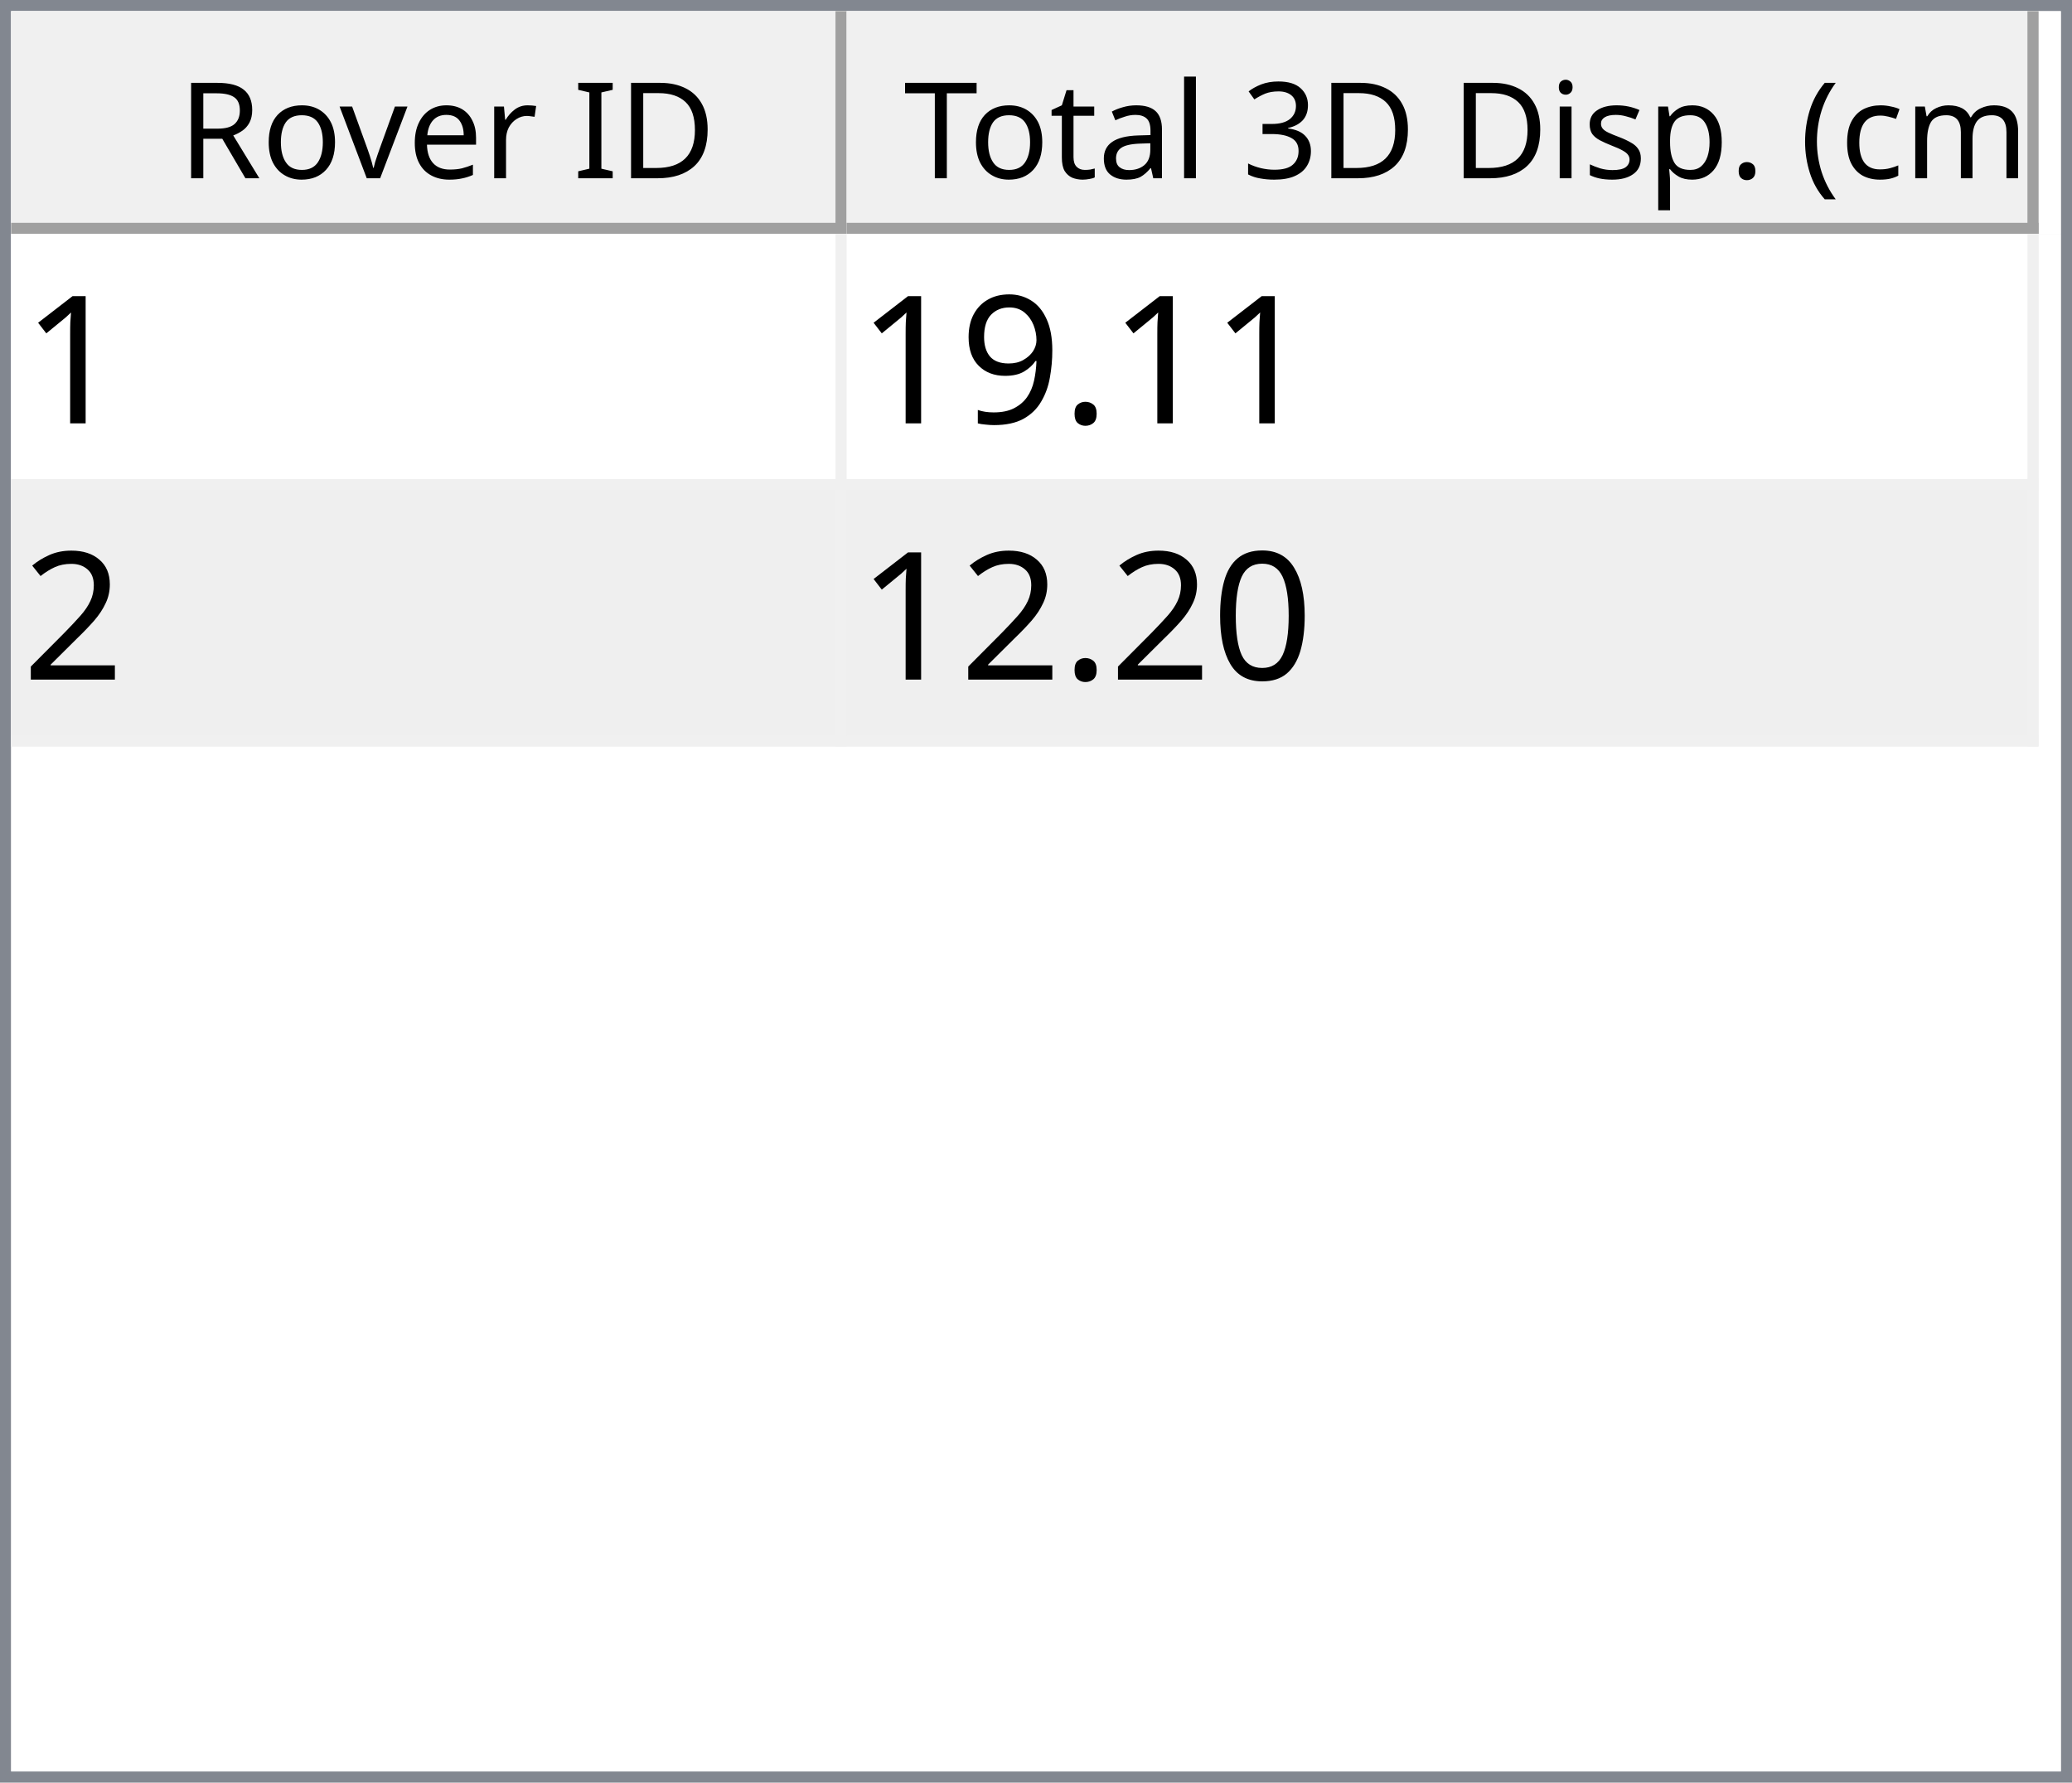
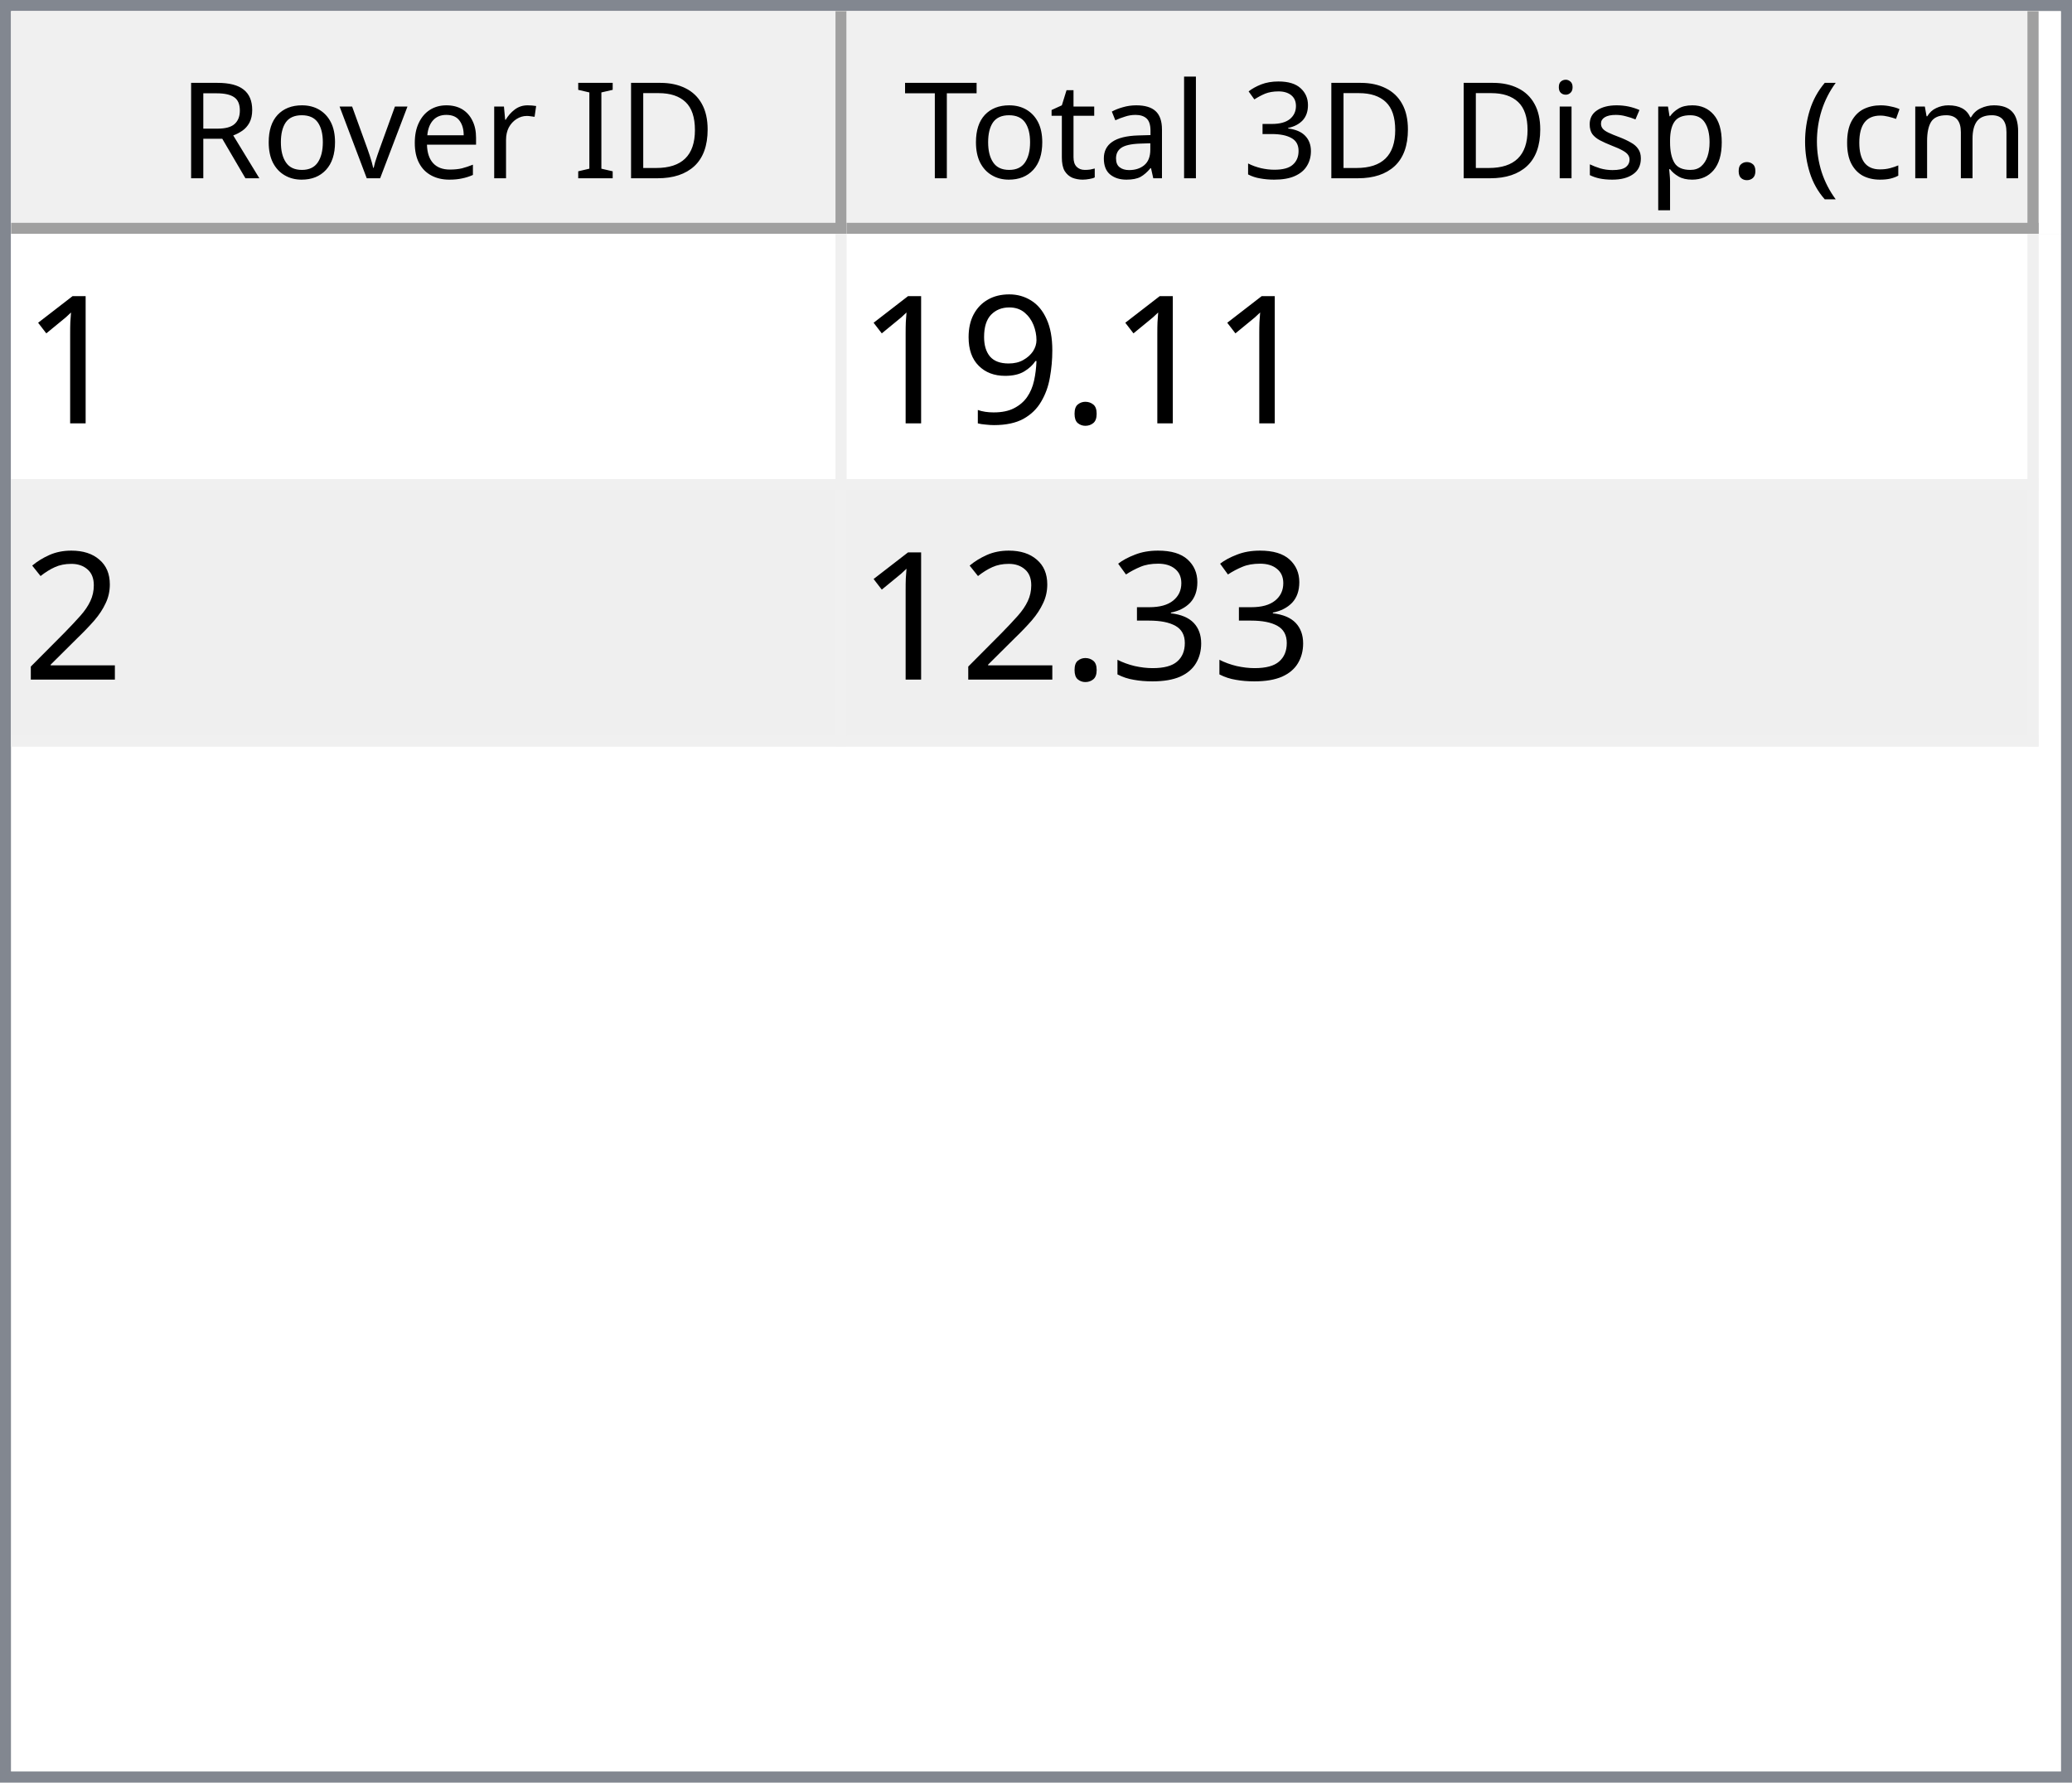
<svg xmlns="http://www.w3.org/2000/svg" style="fill-opacity:1; color-rendering:auto; color-interpolation:auto; text-rendering:auto; stroke:black; stroke-linecap:square; stroke-miterlimit:10; shape-rendering:auto; stroke-opacity:1; fill:black; stroke-dasharray:none; font-weight:normal; stroke-width:1; font-family:'Dialog'; font-style:normal; stroke-linejoin:miter; font-size:12px; stroke-dashoffset:0; image-rendering:auto;" width="186" height="160">
  <defs id="genericDefs" />
  <g>
    <defs id="defs1">
      <clipPath clipPathUnits="userSpaceOnUse" id="clipPath1">
        <path d="M0 0 L186 0 L186 160 L0 160 L0 0 Z" />
      </clipPath>
      <clipPath clipPathUnits="userSpaceOnUse" id="clipPath2">
        <path d="M0 0 L0 160 L186 160 L186 0 Z" />
      </clipPath>
      <clipPath clipPathUnits="userSpaceOnUse" id="clipPath3">
        <path d="M0 0 L0 20 L184 20 L184 0 Z" />
      </clipPath>
      <clipPath clipPathUnits="userSpaceOnUse" id="clipPath4">
        <path d="M0 0 L0 20 L75 20 L75 0 Z" />
      </clipPath>
      <clipPath clipPathUnits="userSpaceOnUse" id="clipPath5">
        <path d="M1 1 L1 19 L74 19 L74 1 Z" />
      </clipPath>
      <clipPath clipPathUnits="userSpaceOnUse" id="clipPath6">
        <path d="M0 0 L0 18 L73 18 L73 0 Z" />
      </clipPath>
      <clipPath clipPathUnits="userSpaceOnUse" id="clipPath7">
        <path d="M-0.5 -0.5 L-0.5 19.5 L74.5 19.5 L74.5 -0.5 Z" />
      </clipPath>
      <clipPath clipPathUnits="userSpaceOnUse" id="clipPath8">
        <path d="M0 0 L0 20 L107 20 L107 0 Z" />
      </clipPath>
      <clipPath clipPathUnits="userSpaceOnUse" id="clipPath9">
        <path d="M1 1 L1 19 L106 19 L106 1 Z" />
      </clipPath>
      <clipPath clipPathUnits="userSpaceOnUse" id="clipPath10">
        <path d="M0 0 L0 18 L105 18 L105 0 Z" />
      </clipPath>
      <clipPath clipPathUnits="userSpaceOnUse" id="clipPath11">
        <path d="M-0.5 -0.5 L-0.5 19.5 L106.5 19.5 L106.5 -0.5 Z" />
      </clipPath>
      <clipPath clipPathUnits="userSpaceOnUse" id="clipPath12">
        <path d="M0 0 L0 138 L184 138 L184 0 Z" />
      </clipPath>
      <clipPath clipPathUnits="userSpaceOnUse" id="clipPath13">
        <path d="M0 0 L0 46 L182 46 L182 0 Z" />
      </clipPath>
      <clipPath clipPathUnits="userSpaceOnUse" id="clipPath14">
        <path d="M-0.5 -0.5 L-0.5 45.5 L181.5 45.5 L181.5 -0.5 Z" />
      </clipPath>
      <clipPath clipPathUnits="userSpaceOnUse" id="clipPath15">
        <path d="M0 0 L0 22 L74 22 L74 0 Z" />
      </clipPath>
      <clipPath clipPathUnits="userSpaceOnUse" id="clipPath16">
        <path d="M0 0 L0 22 L106 22 L106 0 Z" />
      </clipPath>
      <font horiz-adv-x="64.551" id="font1">
        <font-face ascent="107.91" descent="25.098" units-per-em="100" style="font-style:normal; font-family:Segoe UI; font-weight:normal;" />
        <missing-glyph horiz-adv-x="64.551" d="M8.109 0 L8.109 68.266 L56.453 68.266 L56.453 0 L8.109 0 ZM15.328 7.234 L49.219 7.234 L49.219 61.031 L15.328 61.031 L15.328 7.234 Z" />
        <glyph unicode="D" horiz-adv-x="70.117" d="M9.188 0 L9.188 70.016 L28.516 70.016 Q65.531 70.016 65.531 35.891 Q65.531 19.672 55.25 9.836 Q44.969 0 27.734 0 L9.188 0 ZM17.391 62.594 L17.391 7.422 L27.828 7.422 Q41.609 7.422 49.273 14.797 Q56.938 22.172 56.938 35.688 Q56.938 62.594 28.328 62.594 L17.391 62.594 Z" />
        <glyph unicode="I" horiz-adv-x="26.611" d="M17.391 0 L9.188 0 L9.188 70.016 L17.391 70.016 L17.391 0 Z" />
        <glyph unicode=" " horiz-adv-x="27.393" d="" />
        <glyph unicode="r" horiz-adv-x="34.766" d="M34.188 41.891 Q32.078 43.5 28.125 43.5 Q23 43.5 19.555 38.672 Q16.109 33.844 16.109 25.484 L16.109 0 L8.109 0 L8.109 50 L16.109 50 L16.109 39.703 L16.312 39.703 Q18.016 44.969 21.531 47.922 Q25.047 50.875 29.391 50.875 Q32.516 50.875 34.188 50.203 L34.188 41.891 Z" />
        <glyph unicode="e" horiz-adv-x="52.295" d="M48.297 23 L12.984 23 Q13.188 14.656 17.484 10.109 Q21.781 5.562 29.297 5.562 Q37.75 5.562 44.828 11.141 L44.828 3.609 Q38.234 -1.172 27.391 -1.172 Q16.797 -1.172 10.742 5.641 Q4.688 12.453 4.688 24.812 Q4.688 36.469 11.305 43.82 Q17.922 51.172 27.734 51.172 Q37.547 51.172 42.922 44.828 Q48.297 38.484 48.297 27.203 L48.297 23 ZM40.094 29.781 Q40.047 36.719 36.75 40.578 Q33.453 44.438 27.594 44.438 Q21.922 44.438 17.969 40.383 Q14.016 36.328 13.094 29.781 L40.094 29.781 Z" />
        <glyph unicode="v" horiz-adv-x="47.9" d="M47.406 50 L27.484 0 L19.625 0 L0.688 50 L9.469 50 L22.172 13.672 Q23.578 9.672 23.922 6.688 L24.125 6.688 Q24.609 10.453 25.688 13.484 L38.969 50 L47.406 50 Z" />
        <glyph unicode="o" horiz-adv-x="58.594" d="M29 -1.172 Q17.922 -1.172 11.305 5.836 Q4.688 12.844 4.688 24.422 Q4.688 37.016 11.57 44.094 Q18.453 51.172 30.172 51.172 Q41.359 51.172 47.633 44.289 Q53.906 37.406 53.906 25.203 Q53.906 13.234 47.141 6.031 Q40.375 -1.172 29 -1.172 ZM29.594 44.438 Q21.875 44.438 17.383 39.188 Q12.891 33.938 12.891 24.703 Q12.891 15.828 17.43 10.695 Q21.969 5.562 29.594 5.562 Q37.359 5.562 41.531 10.594 Q45.703 15.625 45.703 24.906 Q45.703 34.281 41.531 39.359 Q37.359 44.438 29.594 44.438 Z" />
        <glyph unicode="R" horiz-adv-x="59.814" d="M59.375 0 L49.609 0 L37.891 19.625 Q36.281 22.359 34.766 24.289 Q33.25 26.219 31.664 27.438 Q30.078 28.656 28.25 29.219 Q26.422 29.781 24.125 29.781 L17.391 29.781 L17.391 0 L9.188 0 L9.188 70.016 L30.078 70.016 Q34.672 70.016 38.555 68.867 Q42.438 67.719 45.289 65.375 Q48.141 63.031 49.758 59.547 Q51.375 56.062 51.375 51.375 Q51.375 47.703 50.273 44.656 Q49.172 41.609 47.148 39.211 Q45.125 36.812 42.266 35.133 Q39.406 33.453 35.844 32.516 L35.844 32.328 Q37.594 31.547 38.891 30.547 Q40.188 29.547 41.359 28.18 Q42.531 26.812 43.68 25.078 Q44.828 23.344 46.234 21.047 L59.375 0 ZM17.391 62.594 L17.391 37.203 L28.516 37.203 Q31.594 37.203 34.203 38.133 Q36.812 39.062 38.719 40.797 Q40.625 42.531 41.703 45.047 Q42.781 47.562 42.781 50.688 Q42.781 56.297 39.141 59.445 Q35.5 62.594 28.609 62.594 L17.391 62.594 Z" />
        <glyph unicode=")" horiz-adv-x="30.176" d="M8.297 -15.922 L1.172 -15.922 Q16.406 2.344 16.406 26.812 Q16.406 51.469 1.078 70.016 L8.297 70.016 Q23.531 52.156 23.531 26.703 Q23.531 1.375 8.297 -15.922 Z" />
        <glyph unicode="m" horiz-adv-x="86.133" d="M79.109 0 L71.094 0 L71.094 28.719 Q71.094 37.016 68.531 40.727 Q65.969 44.438 59.906 44.438 Q54.781 44.438 51.195 39.75 Q47.609 35.062 47.609 28.516 L47.609 0 L39.594 0 L39.594 29.688 Q39.594 44.438 28.219 44.438 Q22.953 44.438 19.531 40.016 Q16.109 35.594 16.109 28.516 L16.109 0 L8.109 0 L8.109 50 L16.109 50 L16.109 42.094 L16.312 42.094 Q21.625 51.172 31.844 51.172 Q36.969 51.172 40.773 48.312 Q44.578 45.453 46 40.828 Q51.562 51.172 62.594 51.172 Q79.109 51.172 79.109 30.812 L79.109 0 Z" />
        <glyph unicode="c" horiz-adv-x="46.191" d="M42.188 2.297 Q36.422 -1.172 28.516 -1.172 Q17.828 -1.172 11.258 5.789 Q4.688 12.75 4.688 23.828 Q4.688 36.188 11.766 43.68 Q18.844 51.172 30.672 51.172 Q37.25 51.172 42.281 48.734 L42.281 40.531 Q36.719 44.438 30.375 44.438 Q22.703 44.438 17.797 38.945 Q12.891 33.453 12.891 24.516 Q12.891 15.719 17.508 10.641 Q22.125 5.562 29.891 5.562 Q36.422 5.562 42.188 9.906 L42.188 2.297 Z" />
        <glyph unicode="(" horiz-adv-x="30.176" d="M29.109 -15.922 L21.969 -15.922 Q6.844 1.375 6.844 26.703 Q6.844 52.156 21.969 70.016 L29.203 70.016 Q13.875 51.469 13.875 26.812 Q13.875 2.344 29.109 -15.922 Z" />
        <glyph unicode="." horiz-adv-x="21.68" d="M10.891 -1.078 Q8.641 -1.078 7.055 0.539 Q5.469 2.156 5.469 4.391 Q5.469 6.641 7.055 8.273 Q8.641 9.906 10.891 9.906 Q13.188 9.906 14.797 8.273 Q16.406 6.641 16.406 4.391 Q16.406 2.156 14.797 0.539 Q13.188 -1.078 10.891 -1.078 Z" />
        <glyph unicode="p" horiz-adv-x="58.789" d="M16.312 7.234 L16.109 7.234 L16.109 -23 L8.109 -23 L8.109 50 L16.109 50 L16.109 41.219 L16.312 41.219 Q22.219 51.172 33.594 51.172 Q43.266 51.172 48.688 44.461 Q54.109 37.75 54.109 26.469 Q54.109 13.922 48 6.375 Q41.891 -1.172 31.297 -1.172 Q21.578 -1.172 16.312 7.234 ZM16.109 27.391 L16.109 20.406 Q16.109 14.203 20.141 9.883 Q24.172 5.562 30.375 5.562 Q37.641 5.562 41.773 11.133 Q45.906 16.703 45.906 26.609 Q45.906 34.969 42.047 39.703 Q38.188 44.438 31.594 44.438 Q24.609 44.438 20.359 39.578 Q16.109 34.719 16.109 27.391 Z" />
        <glyph unicode="s" horiz-adv-x="42.432" d="M5.078 1.812 L5.078 10.406 Q11.625 5.562 19.484 5.562 Q30.031 5.562 30.031 12.594 Q30.031 14.594 29.125 15.992 Q28.219 17.391 26.68 18.461 Q25.141 19.531 23.07 20.383 Q21 21.234 18.609 22.172 Q15.281 23.484 12.766 24.828 Q10.25 26.172 8.57 27.859 Q6.891 29.547 6.031 31.695 Q5.172 33.844 5.172 36.719 Q5.172 40.234 6.789 42.945 Q8.406 45.656 11.086 47.484 Q13.766 49.312 17.211 50.242 Q20.656 51.172 24.312 51.172 Q30.812 51.172 35.938 48.922 L35.938 40.828 Q30.422 44.438 23.25 44.438 Q21 44.438 19.195 43.922 Q17.391 43.406 16.094 42.477 Q14.797 41.547 14.086 40.258 Q13.375 38.969 13.375 37.406 Q13.375 35.453 14.086 34.133 Q14.797 32.812 16.164 31.789 Q17.531 30.766 19.484 29.938 Q21.438 29.109 23.922 28.125 Q27.25 26.859 29.883 25.516 Q32.516 24.172 34.375 22.484 Q36.234 20.797 37.234 18.602 Q38.234 16.406 38.234 13.375 Q38.234 9.672 36.602 6.938 Q34.969 4.203 32.234 2.398 Q29.5 0.594 25.93 -0.289 Q22.359 -1.172 18.453 -1.172 Q10.75 -1.172 5.078 1.812 Z" />
        <glyph unicode="i" horiz-adv-x="24.219" d="M12.203 62.703 Q10.062 62.703 8.547 64.164 Q7.031 65.625 7.031 67.875 Q7.031 70.125 8.547 71.609 Q10.062 73.094 12.203 73.094 Q14.406 73.094 15.945 71.609 Q17.484 70.125 17.484 67.875 Q17.484 65.719 15.945 64.211 Q14.406 62.703 12.203 62.703 ZM16.109 0 L8.109 0 L8.109 50 L16.109 50 L16.109 0 Z" />
        <glyph unicode="3" horiz-adv-x="53.906" d="M46.531 19.828 Q46.531 15.094 44.75 11.211 Q42.969 7.328 39.719 4.57 Q36.469 1.812 31.93 0.297 Q27.391 -1.219 21.922 -1.219 Q11.922 -1.219 6 2.594 L6 11.188 Q13.094 5.609 22.219 5.609 Q25.875 5.609 28.828 6.539 Q31.781 7.469 33.906 9.227 Q36.031 10.984 37.18 13.477 Q38.328 15.969 38.328 19.094 Q38.328 32.812 18.797 32.812 L12.984 32.812 L12.984 39.594 L18.5 39.594 Q35.797 39.594 35.797 52.484 Q35.797 64.406 22.609 64.406 Q15.188 64.406 8.688 59.422 L8.688 67.188 Q15.375 71.188 24.609 71.188 Q29 71.188 32.57 69.969 Q36.141 68.75 38.68 66.555 Q41.219 64.359 42.609 61.281 Q44 58.203 44 54.5 Q44 40.672 30.031 36.719 L30.031 36.531 Q33.594 36.141 36.625 34.797 Q39.656 33.453 41.852 31.305 Q44.047 29.156 45.289 26.25 Q46.531 23.344 46.531 19.828 Z" />
        <glyph unicode="l" horiz-adv-x="24.219" d="M16.109 0 L8.109 0 L8.109 74.031 L16.109 74.031 L16.109 0 Z" />
        <glyph unicode="a" horiz-adv-x="50.879" d="M43.891 0 L35.891 0 L35.891 7.812 L35.688 7.812 Q30.469 -1.172 20.312 -1.172 Q12.844 -1.172 8.617 2.781 Q4.391 6.734 4.391 13.281 Q4.391 27.297 20.906 29.594 L35.891 31.688 Q35.891 44.438 25.594 44.438 Q16.547 44.438 9.281 38.281 L9.281 46.484 Q16.656 51.172 26.266 51.172 Q43.891 51.172 43.891 32.516 L43.891 0 ZM35.891 25.297 L23.828 23.641 Q18.266 22.859 15.43 20.875 Q12.594 18.891 12.594 13.875 Q12.594 10.203 15.211 7.883 Q17.828 5.562 22.172 5.562 Q28.125 5.562 32.008 9.742 Q35.891 13.922 35.891 20.312 L35.891 25.297 Z" />
        <glyph unicode="t" horiz-adv-x="33.887" d="M31.297 0.484 Q28.469 -1.078 23.828 -1.078 Q10.688 -1.078 10.688 13.578 L10.688 43.172 L2.094 43.172 L2.094 50 L10.688 50 L10.688 62.203 L18.703 64.797 L18.703 50 L31.297 50 L31.297 43.172 L18.703 43.172 L18.703 14.984 Q18.703 9.969 20.414 7.82 Q22.125 5.672 26.078 5.672 Q29.109 5.672 31.297 7.328 L31.297 0.484 Z" />
        <glyph unicode="T" horiz-adv-x="52.393" d="M50.594 62.594 L30.375 62.594 L30.375 0 L22.172 0 L22.172 62.594 L2 62.594 L2 70.016 L50.594 70.016 L50.594 62.594 Z" />
      </font>
      <font horiz-adv-x="75.0" id="font2">
        <font-face ascent="100.537" descent="21.973" units-per-em="100" style="font-style:normal; font-family:sans-serif; font-weight:normal;" />
        <missing-glyph horiz-adv-x="75.0" d="M12.5 0 L12.5 62.5 L62.5 62.5 L62.5 0 L12.5 0 ZM14.062 1.562 L60.938 1.562 L60.938 60.938 L14.062 60.938 L14.062 1.562 Z" />
        <glyph unicode="1" horiz-adv-x="55.615" d="M37.25 0 L28.469 0 L28.469 56 Q25.297 52.984 20.141 49.953 Q14.984 46.922 10.891 45.406 L10.891 53.906 Q18.266 57.375 23.781 62.305 Q29.297 67.234 31.594 71.875 L37.25 71.875 L37.25 0 Z" />
        <glyph unicode="." horiz-adv-x="27.783" d="M9.078 0 L9.078 10.016 L19.094 10.016 L19.094 0 L9.078 0 Z" />
        <glyph unicode="9" horiz-adv-x="55.615" d="M5.469 16.547 L13.922 17.328 Q14.984 11.375 18.016 8.688 Q21.047 6 25.781 6 Q29.828 6 32.883 7.859 Q35.938 9.719 37.891 12.82 Q39.844 15.922 41.164 21.195 Q42.484 26.469 42.484 31.938 Q42.484 32.516 42.438 33.688 Q39.797 29.5 35.234 26.883 Q30.672 24.266 25.344 24.266 Q16.453 24.266 10.305 30.711 Q4.156 37.156 4.156 47.703 Q4.156 58.594 10.578 65.234 Q17 71.875 26.656 71.875 Q33.641 71.875 39.43 68.117 Q45.219 64.359 48.219 57.398 Q51.219 50.438 51.219 37.25 Q51.219 23.531 48.242 15.406 Q45.266 7.281 39.383 3.031 Q33.5 -1.219 25.594 -1.219 Q17.188 -1.219 11.867 3.445 Q6.547 8.109 5.469 16.547 ZM41.453 48.141 Q41.453 55.719 37.43 60.156 Q33.406 64.594 27.734 64.594 Q21.875 64.594 17.531 59.812 Q13.188 55.031 13.188 47.406 Q13.188 40.578 17.312 36.305 Q21.438 32.031 27.484 32.031 Q33.594 32.031 37.523 36.305 Q41.453 40.578 41.453 48.141 Z" />
        <glyph unicode="2" horiz-adv-x="55.615" d="M50.344 8.453 L50.344 0 L3.031 0 Q2.938 3.172 4.047 6.109 Q5.859 10.938 9.836 15.625 Q13.812 20.312 21.344 26.469 Q33.016 36.031 37.117 41.625 Q41.219 47.219 41.219 52.203 Q41.219 57.422 37.477 61.008 Q33.734 64.594 27.734 64.594 Q21.391 64.594 17.578 60.789 Q13.766 56.984 13.719 50.25 L4.688 51.172 Q5.609 61.281 11.664 66.578 Q17.719 71.875 27.938 71.875 Q38.234 71.875 44.242 66.164 Q50.25 60.453 50.25 52 Q50.25 47.703 48.492 43.555 Q46.734 39.406 42.656 34.812 Q38.578 30.219 29.109 22.219 Q21.188 15.578 18.945 13.211 Q16.703 10.844 15.234 8.453 L50.344 8.453 Z" />
-         <glyph unicode="0" horiz-adv-x="55.615" d="M4.156 35.297 Q4.156 48 6.766 55.742 Q9.375 63.484 14.523 67.68 Q19.672 71.875 27.484 71.875 Q33.25 71.875 37.594 69.555 Q41.938 67.234 44.773 62.867 Q47.609 58.5 49.219 52.227 Q50.828 45.953 50.828 35.297 Q50.828 22.703 48.242 14.969 Q45.656 7.234 40.508 3.008 Q35.359 -1.219 27.484 -1.219 Q17.141 -1.219 11.234 6.203 Q4.156 15.141 4.156 35.297 ZM13.188 35.297 Q13.188 17.672 17.312 11.836 Q21.438 6 27.484 6 Q33.547 6 37.672 11.859 Q41.797 17.719 41.797 35.297 Q41.797 52.984 37.672 58.789 Q33.547 64.594 27.391 64.594 Q21.344 64.594 17.719 59.469 Q13.188 52.938 13.188 35.297 Z" />
+         <glyph unicode="3" horiz-adv-x="55.615" d="M4.203 18.891 L12.984 20.062 Q14.5 12.594 18.141 9.297 Q21.781 6 27 6 Q33.203 6 37.477 10.297 Q41.75 14.594 41.75 20.953 Q41.75 27 37.797 30.93 Q33.844 34.859 27.734 34.859 Q25.25 34.859 21.531 33.891 L22.516 41.609 Q23.391 41.5 23.922 41.5 Q29.547 41.5 34.039 44.43 Q38.531 47.359 38.531 53.469 Q38.531 58.297 35.258 61.477 Q31.984 64.656 26.812 64.656 Q21.688 64.656 18.266 61.43 Q14.844 58.203 13.875 51.766 L5.078 53.328 Q6.688 62.156 12.398 67.016 Q18.109 71.875 26.609 71.875 Q32.469 71.875 37.398 69.359 Q42.328 66.844 44.945 62.5 Q47.562 58.156 47.562 53.266 Q47.562 48.641 45.07 44.828 Q42.578 41.016 37.703 38.766 Q44.047 37.312 47.562 32.695 Q51.078 28.078 51.078 21.141 Q51.078 11.766 44.242 5.25 Q37.406 -1.266 26.953 -1.266 Q17.531 -1.266 11.305 4.352 Q5.078 9.969 4.203 18.891 Z" />
      </font>
    </defs>
    <g style="fill:white; stroke:white;">
      <rect x="0" y="0" width="186" style="clip-path:url(#clipPath1); stroke:none;" height="160" />
    </g>
    <g style="fill:white; text-rendering:optimizeSpeed; color-rendering:optimizeSpeed; image-rendering:optimizeSpeed; shape-rendering:crispEdges; stroke:white; color-interpolation:sRGB;">
      <rect x="0" width="186" height="160" y="0" style="stroke:none;" />
      <path style="stroke:none;" d="M0 160 L186 160 L186 0 L0 0 Z" />
    </g>
    <g style="fill:rgb(240,240,240); font-family:'Segoe UI'; stroke:rgb(240,240,240);">
      <rect x="0" y="0" width="186" style="clip-path:url(#clipPath2); stroke:none;" height="160" />
    </g>
    <g style="fill:rgb(130,135,144); font-family:'Segoe UI'; stroke:rgb(130,135,144);">
      <path d="M0 0 L186 0 L186 160 L0 160 L0 0 ZM1 1 L185 1 L185 159 L1 159 L1 1 Z" style="fill-rule:evenodd; clip-path:url(#clipPath2); stroke:none;" />
    </g>
    <g style="fill:white; font-family:'Segoe UI'; stroke:white;" transform="translate(1,1)">
      <rect x="0" y="0" width="184" style="clip-path:url(#clipPath3); stroke:none;" height="20" />
    </g>
    <g style="fill:rgb(240,240,240); font-family:'Segoe UI'; stroke:rgb(240,240,240);" transform="translate(1,1)">
      <rect x="0" y="0" width="75" style="clip-path:url(#clipPath4); stroke:none;" height="20" />
    </g>
    <g style="font-family:'Segoe UI';" transform="translate(2,2)">
      <text x="14" xml:space="preserve" y="14" style="clip-path:url(#clipPath6); stroke:none;">Rover ID</text>
    </g>
    <g style="fill:rgb(160,160,160); font-family:'Segoe UI'; stroke:rgb(160,160,160); stroke-linejoin:bevel;" transform="translate(1.5,1.5)">
      <line x1="74" x2="74" y1="0" style="fill:none; clip-path:url(#clipPath7);" y2="19" />
    </g>
    <g style="fill:rgb(160,160,160); font-family:'Segoe UI'; stroke:rgb(160,160,160); stroke-linejoin:bevel;" transform="matrix(1,0,0,1,1,1) translate(0.5,0.5)">
      <line x1="0" x2="74" y1="19" style="fill:none; clip-path:url(#clipPath7);" y2="19" />
    </g>
    <g style="fill:rgb(240,240,240); font-family:'Segoe UI'; stroke:rgb(240,240,240);" transform="translate(76,1)">
      <rect x="0" y="0" width="107" style="clip-path:url(#clipPath8); stroke:none;" height="20" />
    </g>
    <g style="font-family:'Segoe UI';" transform="translate(77,2)">
      <text x="1" xml:space="preserve" y="14" style="clip-path:url(#clipPath10); stroke:none;"> Total 3D Disp. (cm)</text>
    </g>
    <g style="fill:rgb(160,160,160); font-family:'Segoe UI'; stroke:rgb(160,160,160); stroke-linejoin:bevel;" transform="translate(76.5,1.5)">
      <line x1="106" x2="106" y1="0" style="fill:none; clip-path:url(#clipPath11);" y2="19" />
    </g>
    <g style="fill:rgb(160,160,160); font-family:'Segoe UI'; stroke:rgb(160,160,160); stroke-linejoin:bevel;" transform="matrix(1,0,0,1,76,1) translate(0.5,0.5)">
      <line x1="0" x2="106" y1="19" style="fill:none; clip-path:url(#clipPath11);" y2="19" />
    </g>
    <g style="fill:white; font-family:'Segoe UI'; stroke:white;" transform="translate(1,21)">
      <rect x="0" y="0" width="184" style="clip-path:url(#clipPath12); stroke:none;" height="138" />
    </g>
    <g style="fill:rgb(240,240,240); font-size:16px; font-family:sans-serif; stroke:rgb(240,240,240);" transform="translate(1,21)">
      <rect x="0" y="0" width="182" style="clip-path:url(#clipPath13); stroke:none;" height="46" />
      <line transform="translate(0.5,0.5)" x1="0" x2="181" y1="22" style="clip-path:url(#clipPath14); fill:none; stroke-linejoin:bevel;" y2="22" />
    </g>
    <g transform="matrix(1,0,0,1,1,21) translate(0.5,0.5)" style="fill:rgb(240,240,240); font-size:16px; font-family:sans-serif; stroke:rgb(240,240,240); stroke-linejoin:bevel;">
      <line x1="0" x2="181" y1="45" style="fill:none; clip-path:url(#clipPath14);" y2="45" />
    </g>
    <g transform="matrix(1,0,0,1,1,21) translate(0.5,0.5)" style="fill:rgb(240,240,240); font-size:16px; font-family:sans-serif; stroke:rgb(240,240,240); stroke-linejoin:bevel;">
      <line x1="74" x2="74" y1="0" style="fill:none; clip-path:url(#clipPath14);" y2="45" />
    </g>
    <g transform="matrix(1,0,0,1,1,21) translate(0.5,0.5)" style="fill:rgb(240,240,240); font-size:16px; font-family:sans-serif; stroke:rgb(240,240,240); stroke-linejoin:bevel;">
      <line x1="181" x2="181" y1="0" style="fill:none; clip-path:url(#clipPath14);" y2="45" />
    </g>
    <g style="fill:white; font-size:16px; font-family:sans-serif; stroke:white;" transform="matrix(1,0,0,1,1,21)">
      <rect x="0" y="0" width="74" style="clip-path:url(#clipPath15); stroke:none;" height="22" />
      <text x="1" y="17" style="fill:black; clip-path:url(#clipPath15); stroke:none;" xml:space="preserve">1</text>
    </g>
    <g style="fill:white; font-size:16px; font-family:sans-serif; stroke:white;" transform="matrix(1,0,0,1,1,21) translate(75,0)">
      <rect x="0" y="0" width="106" style="clip-path:url(#clipPath16); stroke:none;" height="22" />
      <text x="1" y="17" style="fill:black; clip-path:url(#clipPath16); stroke:none;" xml:space="preserve">19.11</text>
    </g>
    <g style="fill:rgb(239,239,239); font-size:16px; font-family:sans-serif; stroke:rgb(239,239,239);" transform="matrix(1,0,0,1,1,21) translate(0,23)">
      <rect x="0" y="0" width="74" style="clip-path:url(#clipPath15); stroke:none;" height="22" />
      <text x="1" y="17" style="fill:black; clip-path:url(#clipPath15); stroke:none;" xml:space="preserve">2</text>
    </g>
    <g style="fill:rgb(239,239,239); font-size:16px; font-family:sans-serif; stroke:rgb(239,239,239);" transform="matrix(1,0,0,1,1,21) translate(75,23)">
      <rect x="0" y="0" width="106" style="clip-path:url(#clipPath16); stroke:none;" height="22" />
-       <text x="1" y="17" style="fill:black; clip-path:url(#clipPath16); stroke:none;" xml:space="preserve">12.20</text>
+       <text x="1" y="17" style="fill:black; clip-path:url(#clipPath16); stroke:none;" xml:space="preserve">12.33</text>
    </g>
  </g>
</svg>
